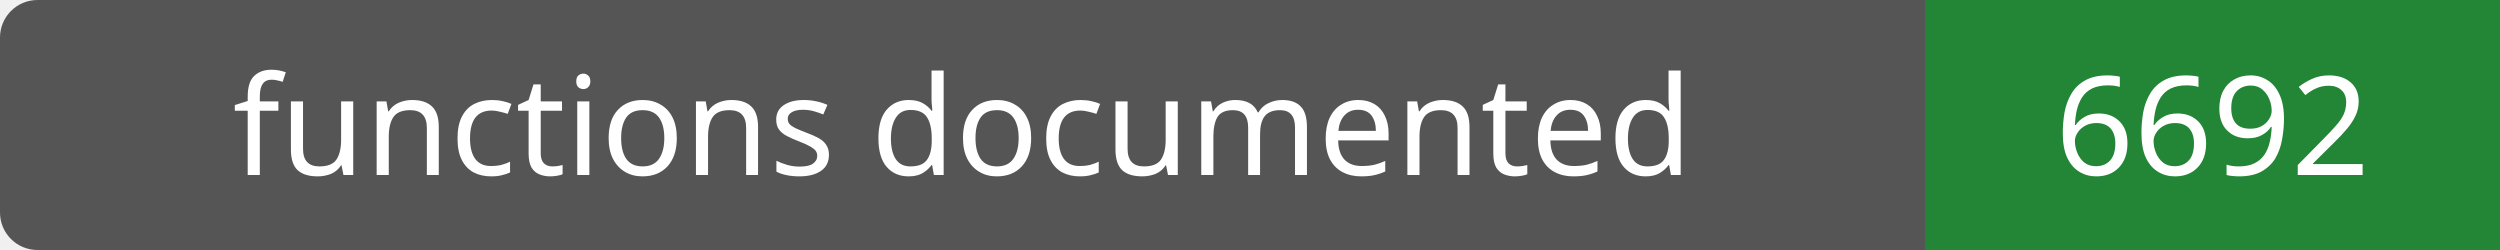
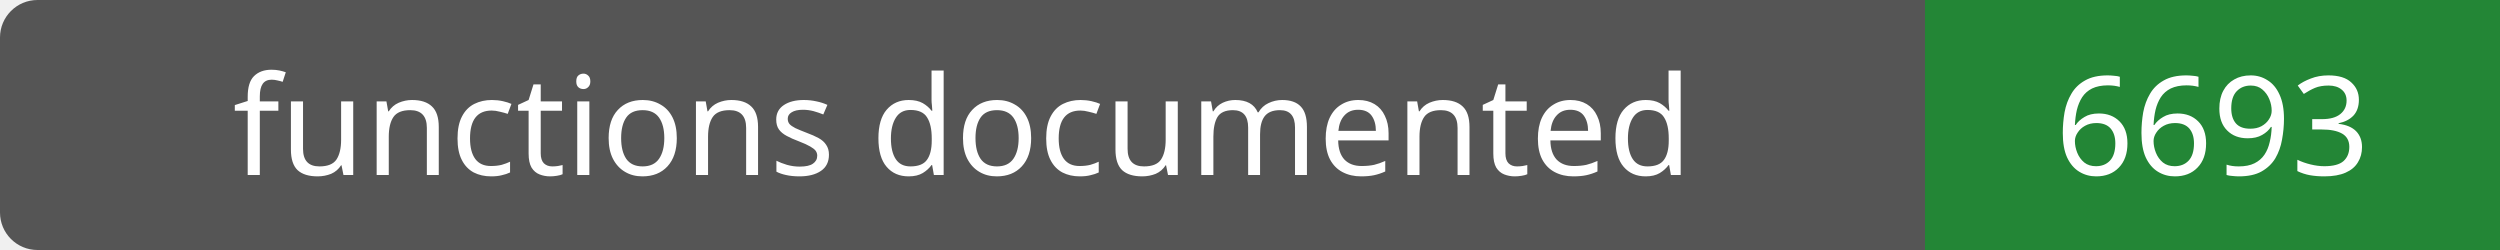
- <svg xmlns="http://www.w3.org/2000/svg" width="200" height="20" role="img" aria-label="functions documented: 6692">
+ <svg xmlns="http://www.w3.org/2000/svg" width="200" height="20" role="img" aria-label="functions documented: 6693">
  <rect width="200" height="20" rx="3" fill="#555" />
  <path fill="#238636" d="M154 0h46v20H154z" />
  <g fill="#fff" text-anchor="middle" font-family="Verdana,sans-serif" font-size="11">
    <text x="77.0" y="14">functions documented</text>
-     <text x="177.0" y="14">6692</text>
+     <text x="177.0" y="14">6693</text>
  </g>
</svg>
